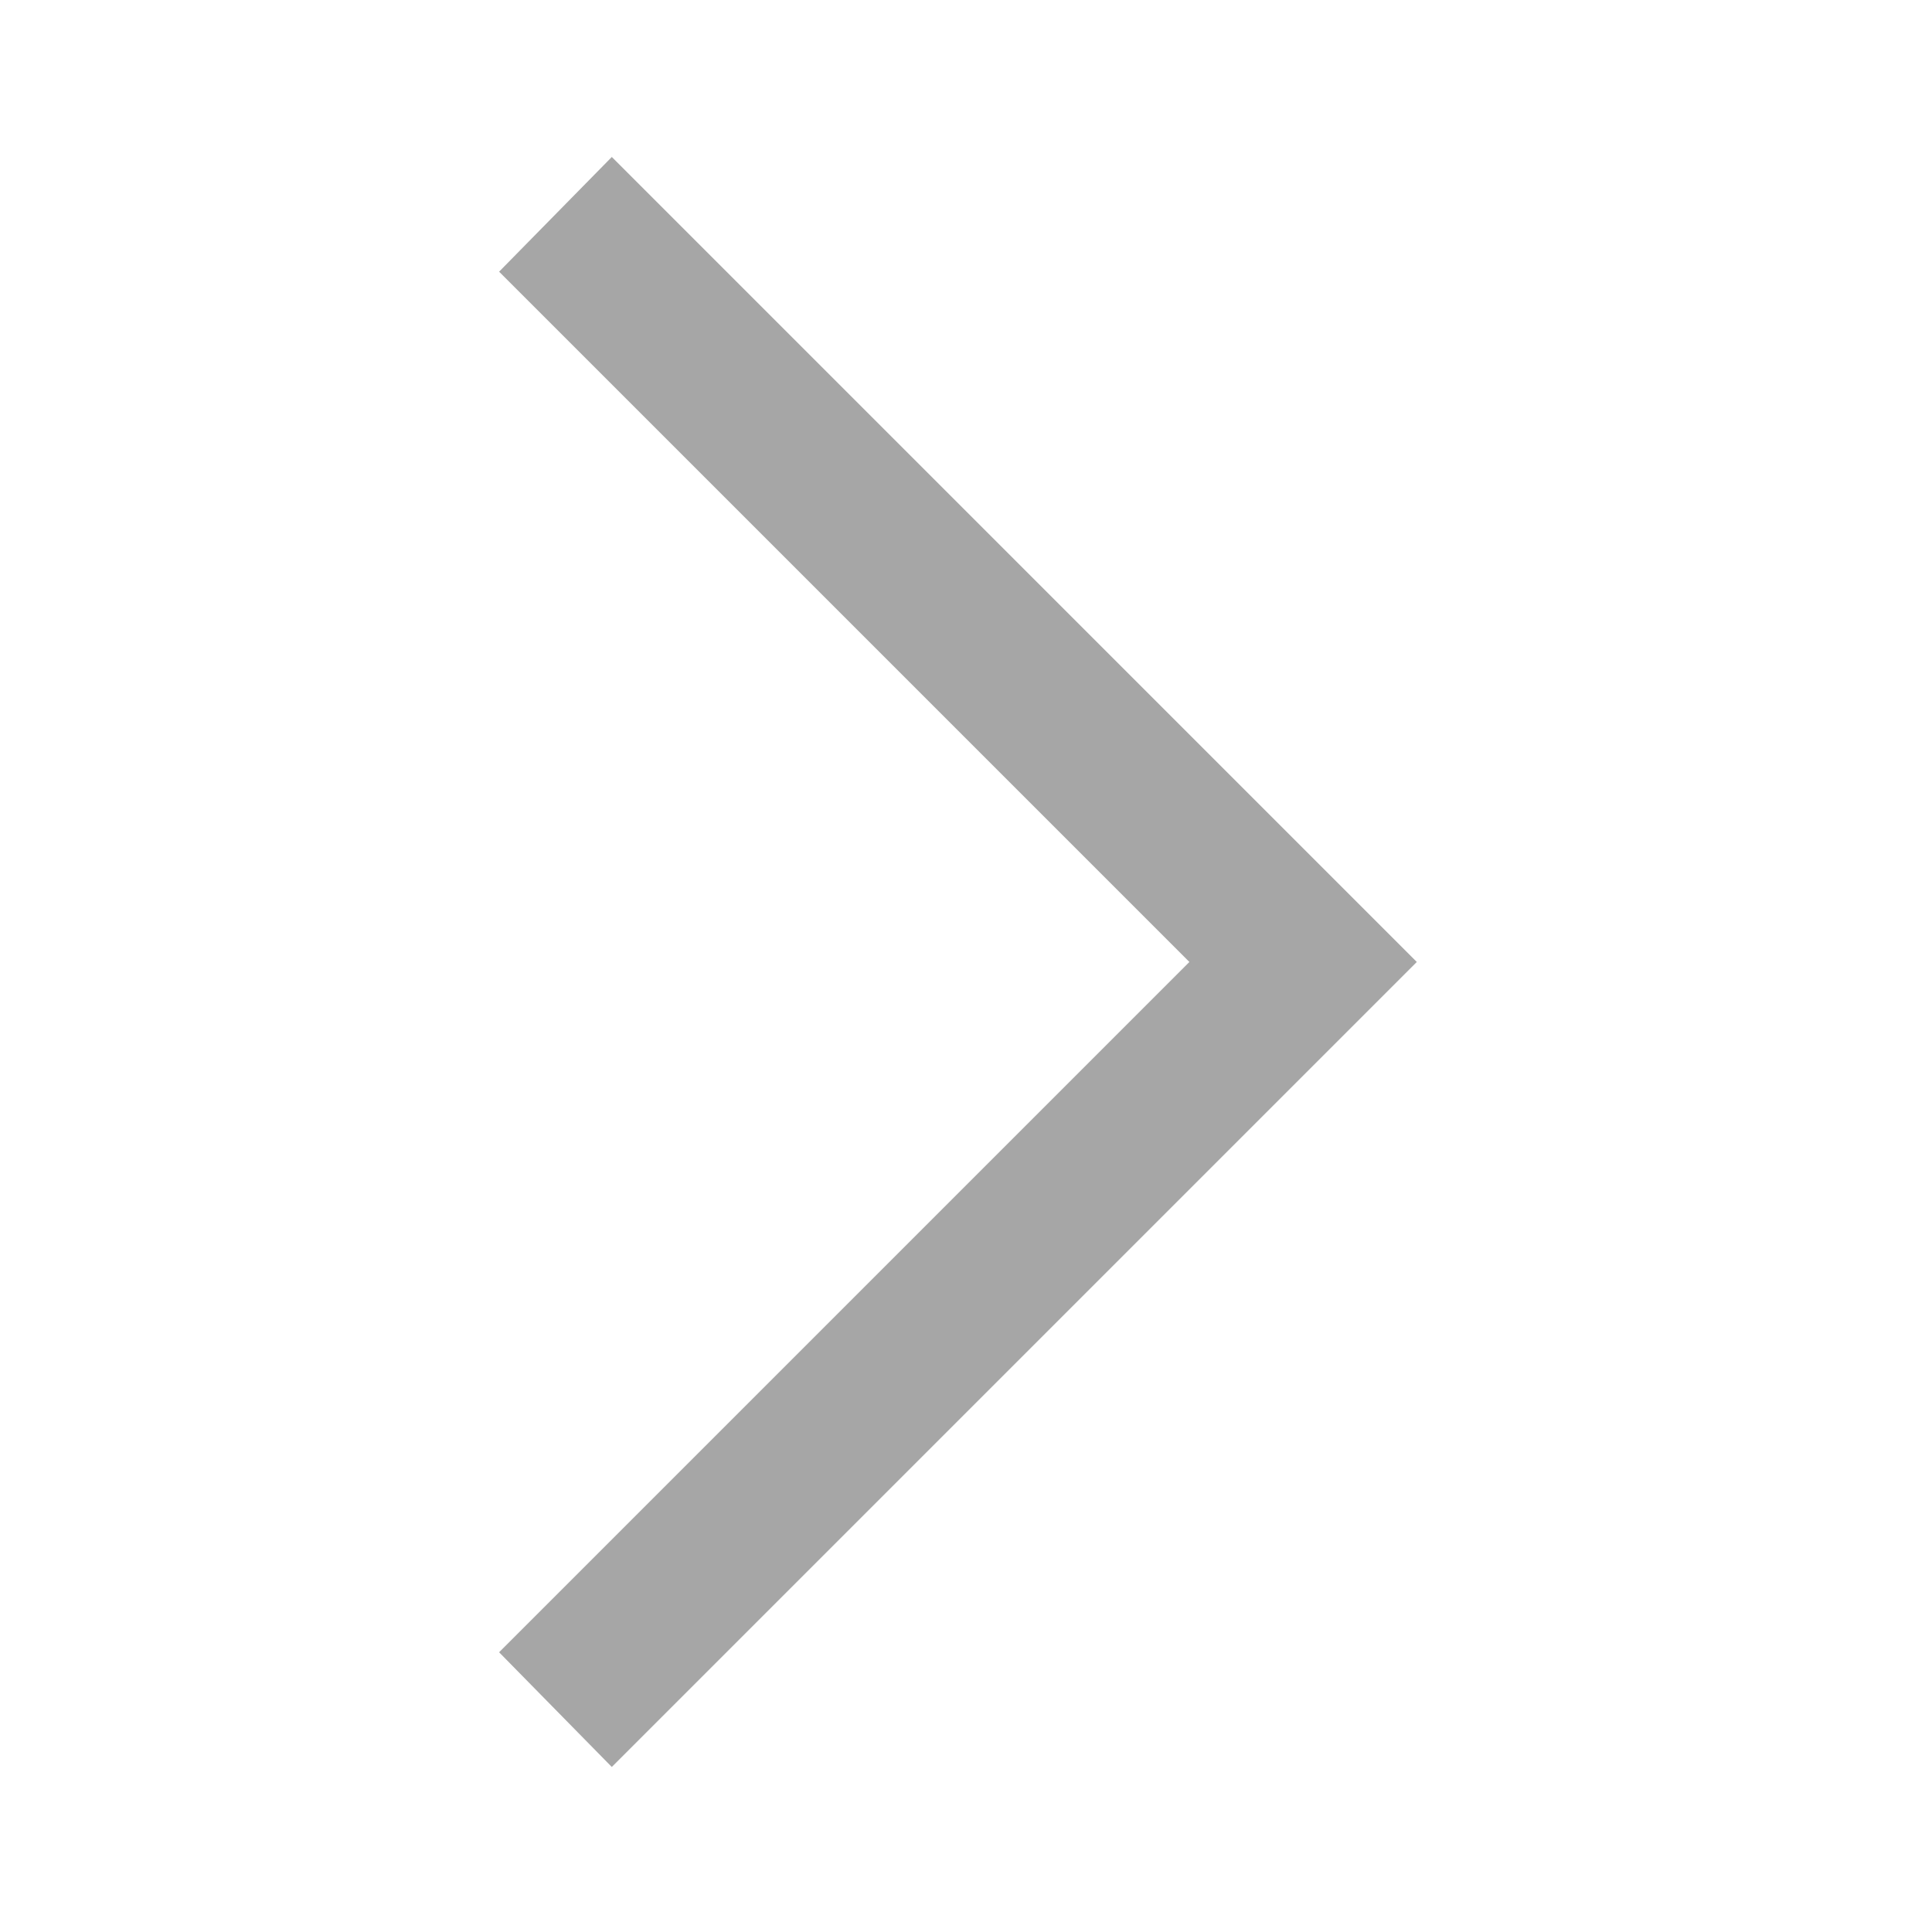
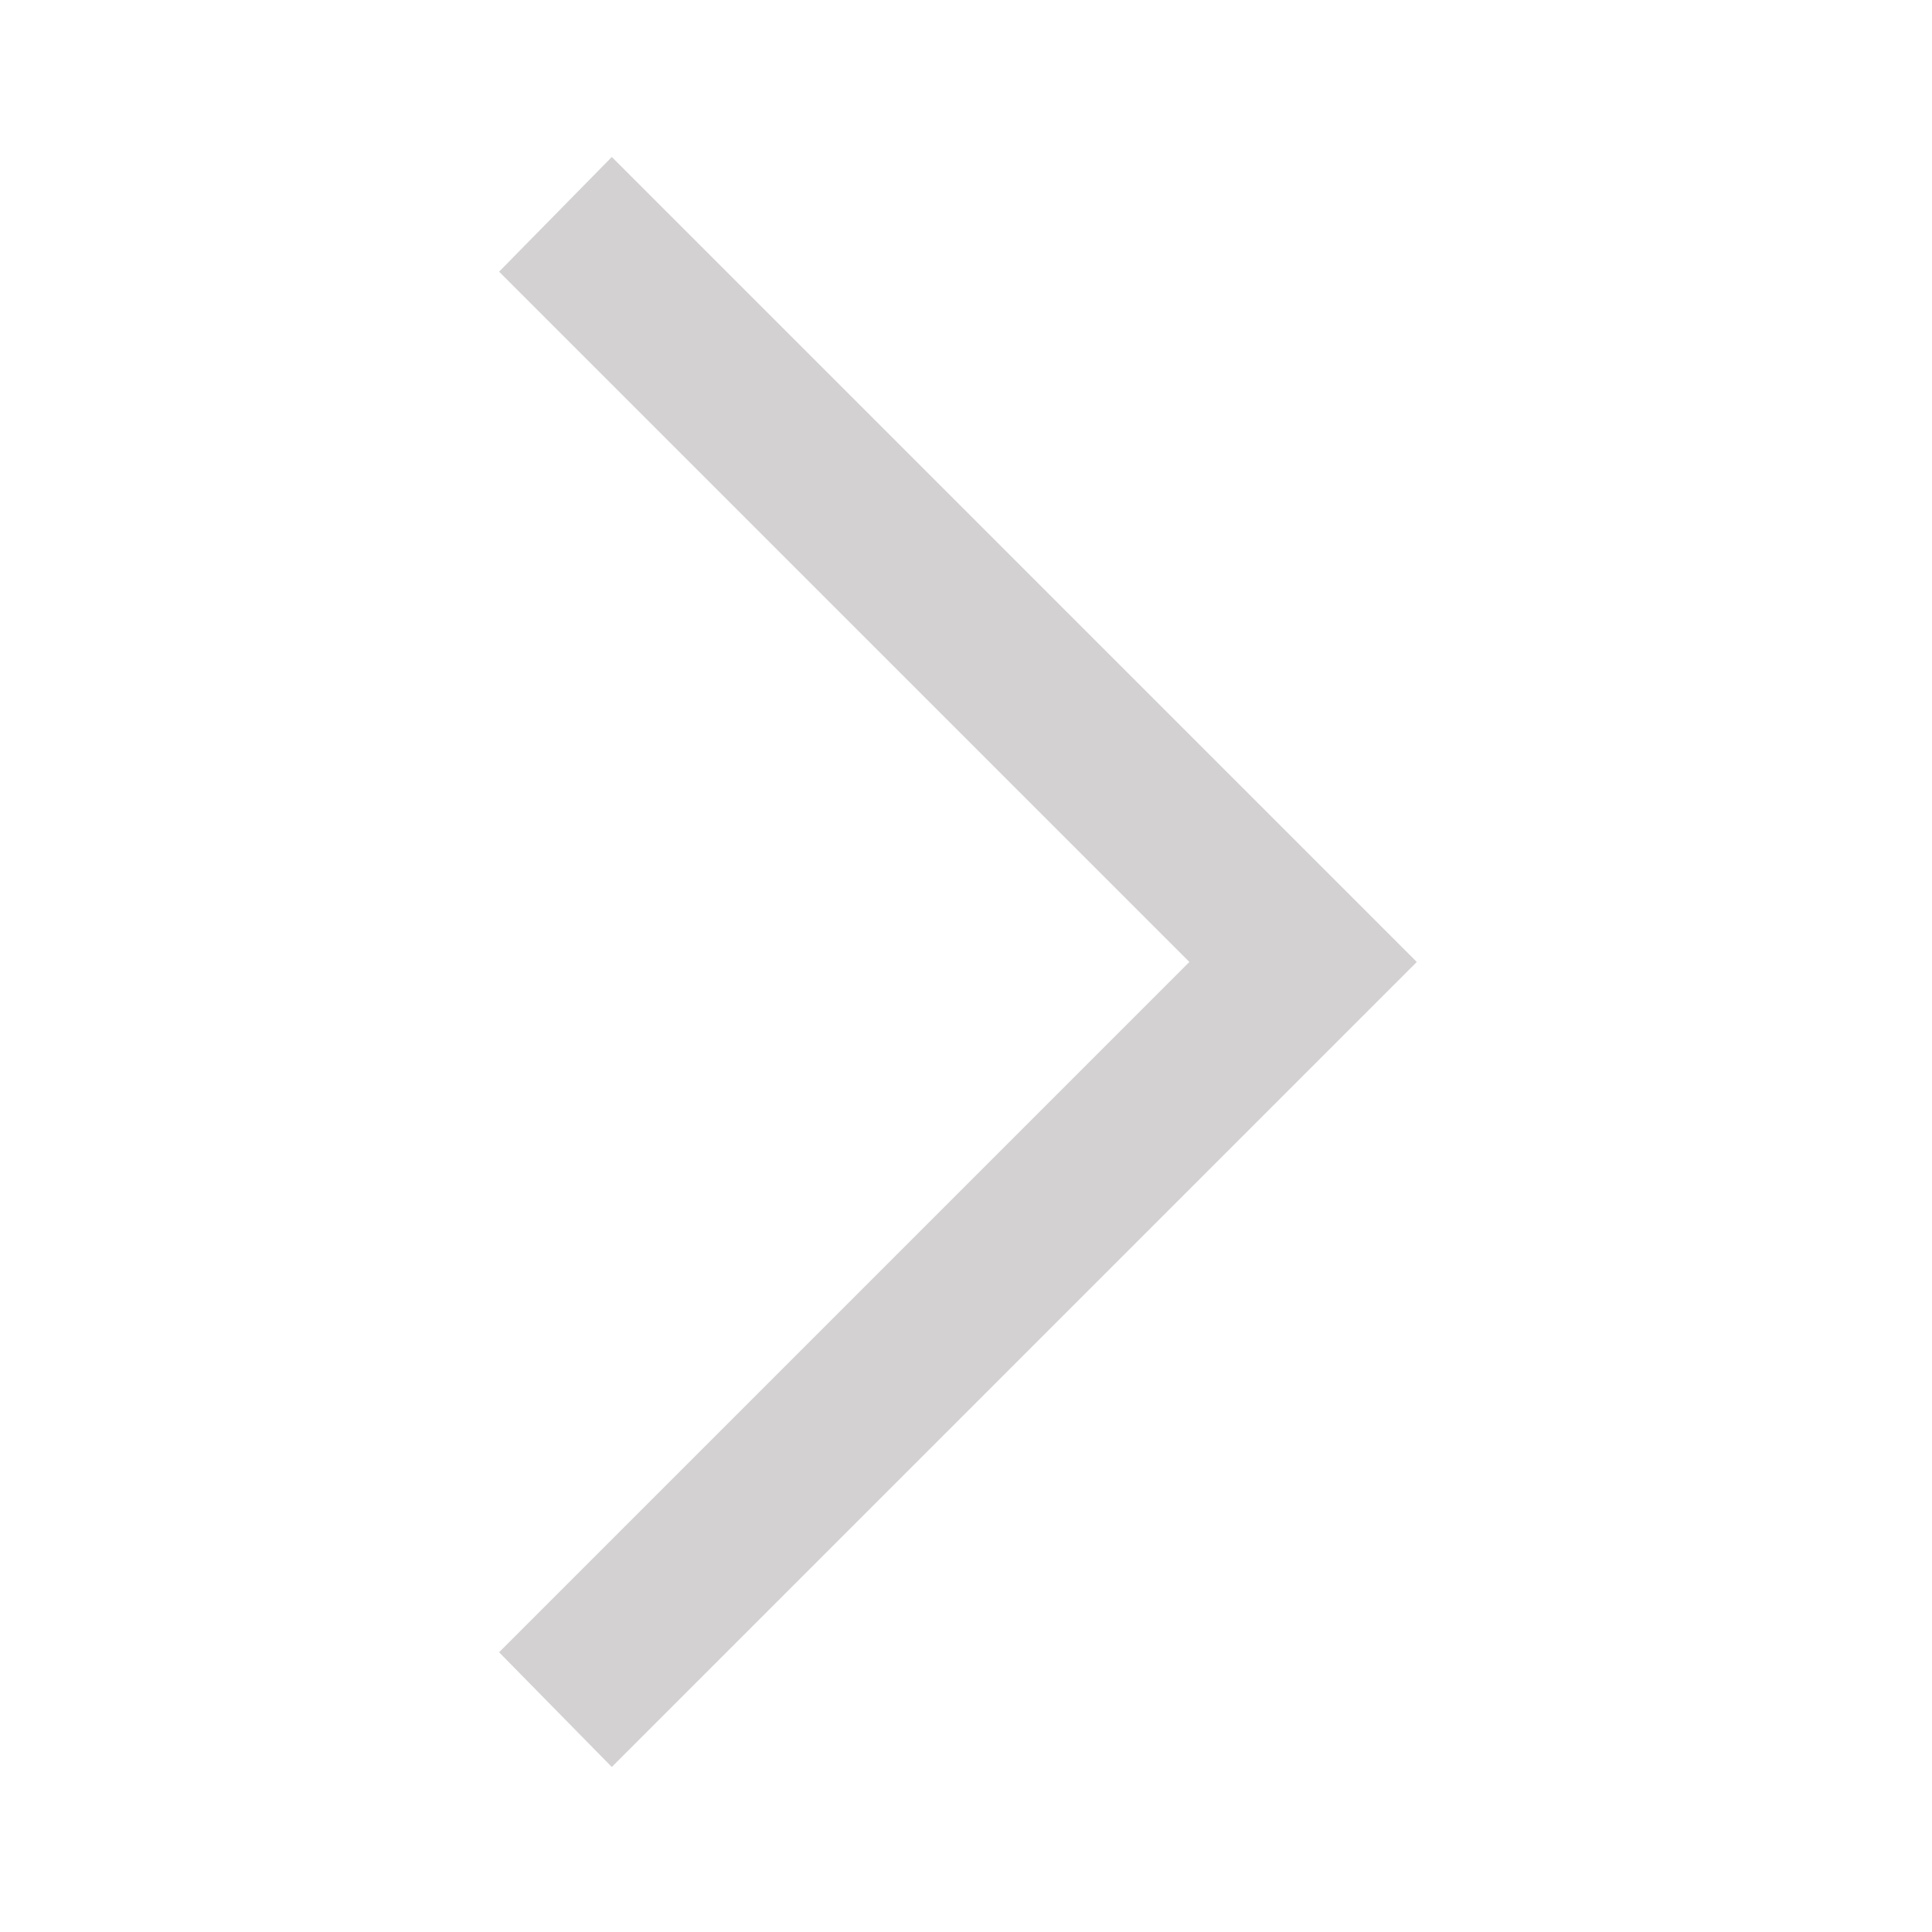
<svg xmlns="http://www.w3.org/2000/svg" height="48" width="48">
-   <path fill="#a6a6a6" d="m15.2 43.9-2.8-2.85L29.55 23.9 12.4 6.75l2.8-2.85 20 20Z" />
+   <path fill="#d3d1d1" d="m15.2 43.9-2.8-2.85L29.55 23.9 12.4 6.75l2.8-2.85 20 20Z" />
</svg>
